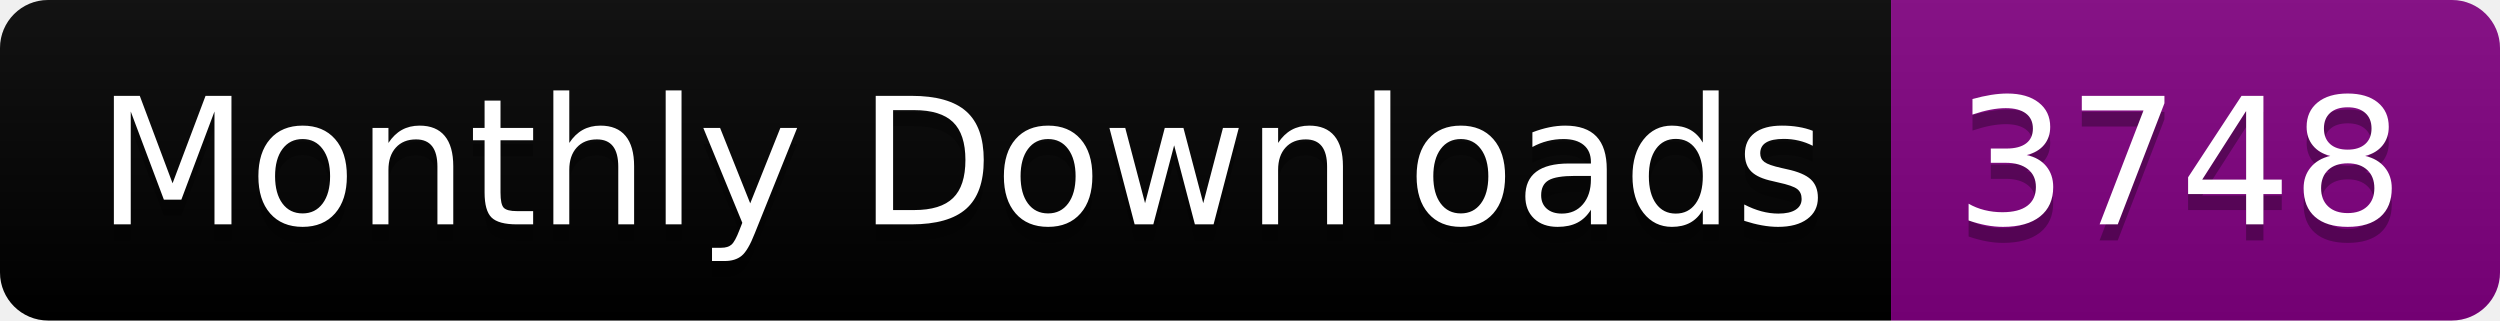
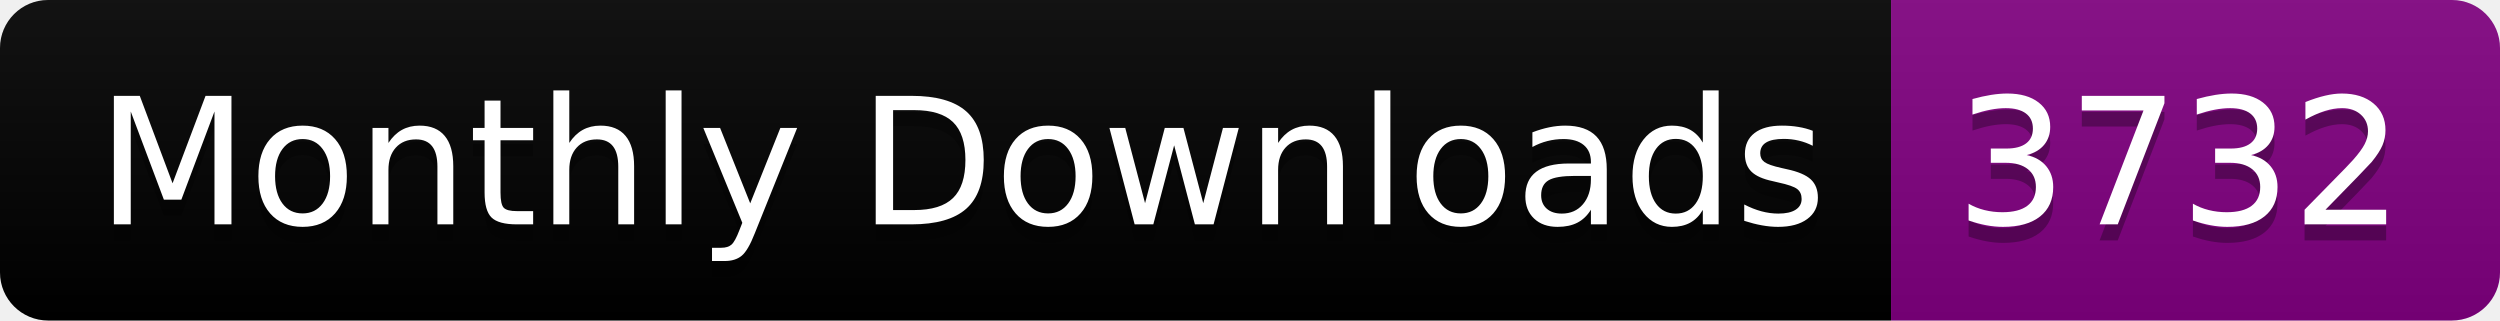
<svg xmlns="http://www.w3.org/2000/svg" width="156.0" height="20">
  <linearGradient id="smooth" x2="0" y2="100%">
    <stop offset="0" stop-color="#bbb" stop-opacity=".1" />
    <stop offset="1" stop-opacity=".1" />
  </linearGradient>
  <clipPath id="round">
    <rect width="156.0" height="20" rx="3" fill="#fff" />
  </clipPath>
  <g clip-path="url(#round)">
    <rect width="118.0" height="20" fill="black" />
    <rect x="118.0" width="38.0" height="20" fill="purple" />
    <rect width="156.0" height="20" fill="url(#smooth)" />
  </g>
  <g fill="#fff" text-anchor="middle" font-family="DejaVu Sans,Verdana,Geneva,sans-serif" font-size="110">
    <text x="600.0" y="150" fill="#010101" fill-opacity=".3" transform="scale(0.1)" textLength="1080.0" lengthAdjust="spacing">Monthly Downloads</text>
    <text x="600.0" y="140" transform="scale(0.1)" textLength="1080.0" lengthAdjust="spacing">Monthly Downloads</text>
-     <text x="1360.0" y="150" fill="#010101" fill-opacity=".3" transform="scale(0.1)" textLength="280.0" lengthAdjust="spacing">3748</text>
-     <text x="1360.0" y="140" transform="scale(0.1)" textLength="280.0" lengthAdjust="spacing">3748</text>
+     <text x="1360.0" y="150" fill="#010101" fill-opacity=".3" transform="scale(0.1)" textLength="280.0" lengthAdjust="spacing">3732</text>
+     <text x="1360.0" y="140" transform="scale(0.1)" textLength="280.0" lengthAdjust="spacing">3732</text>
  </g>
</svg>
